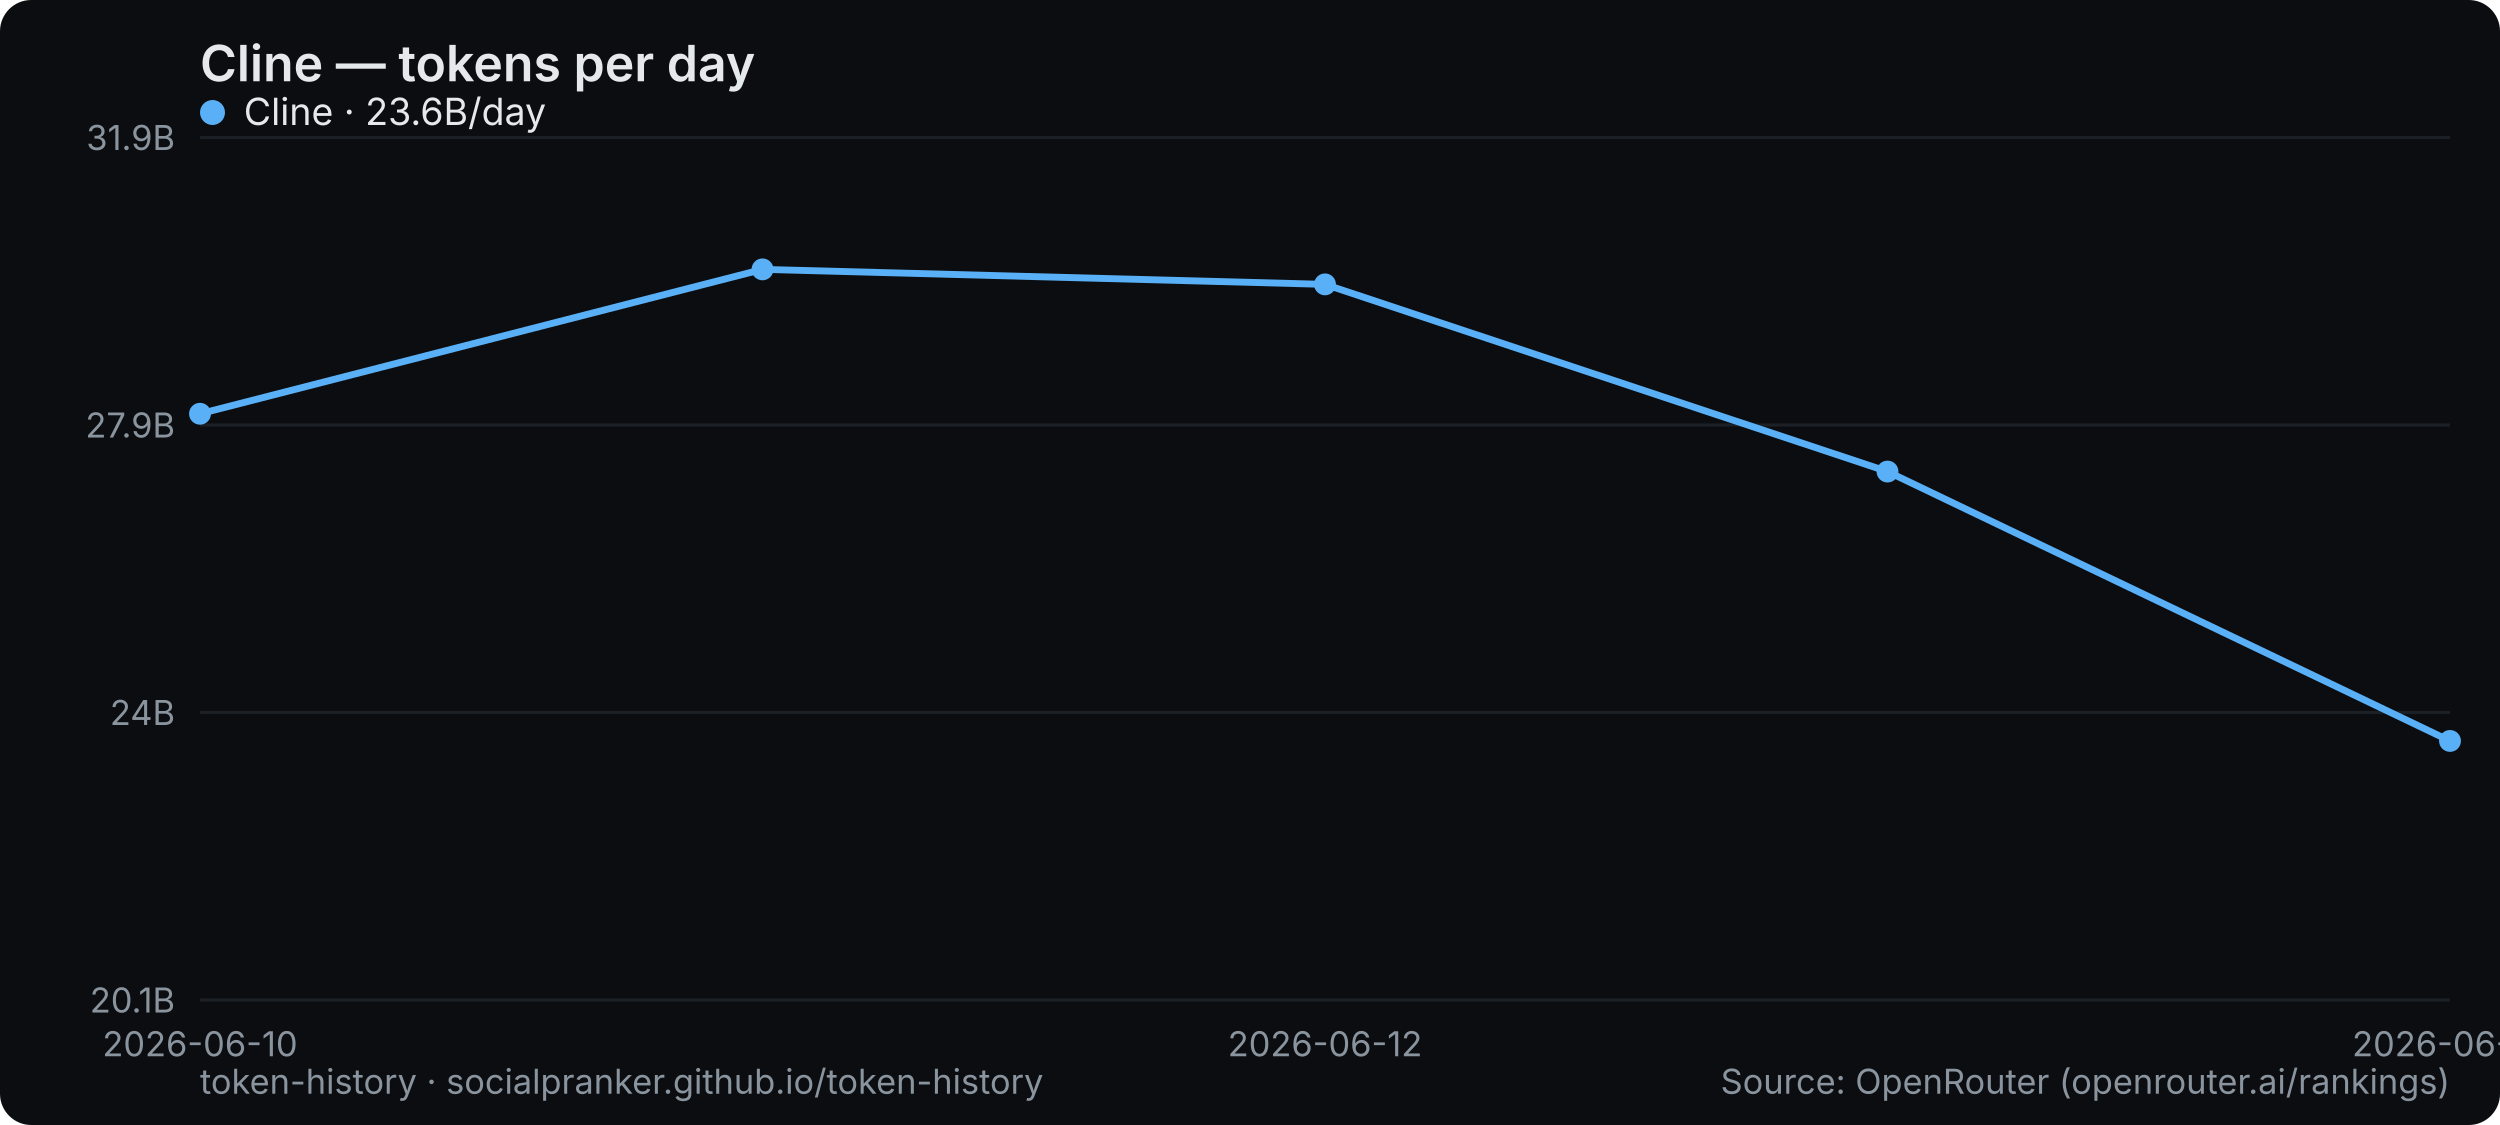
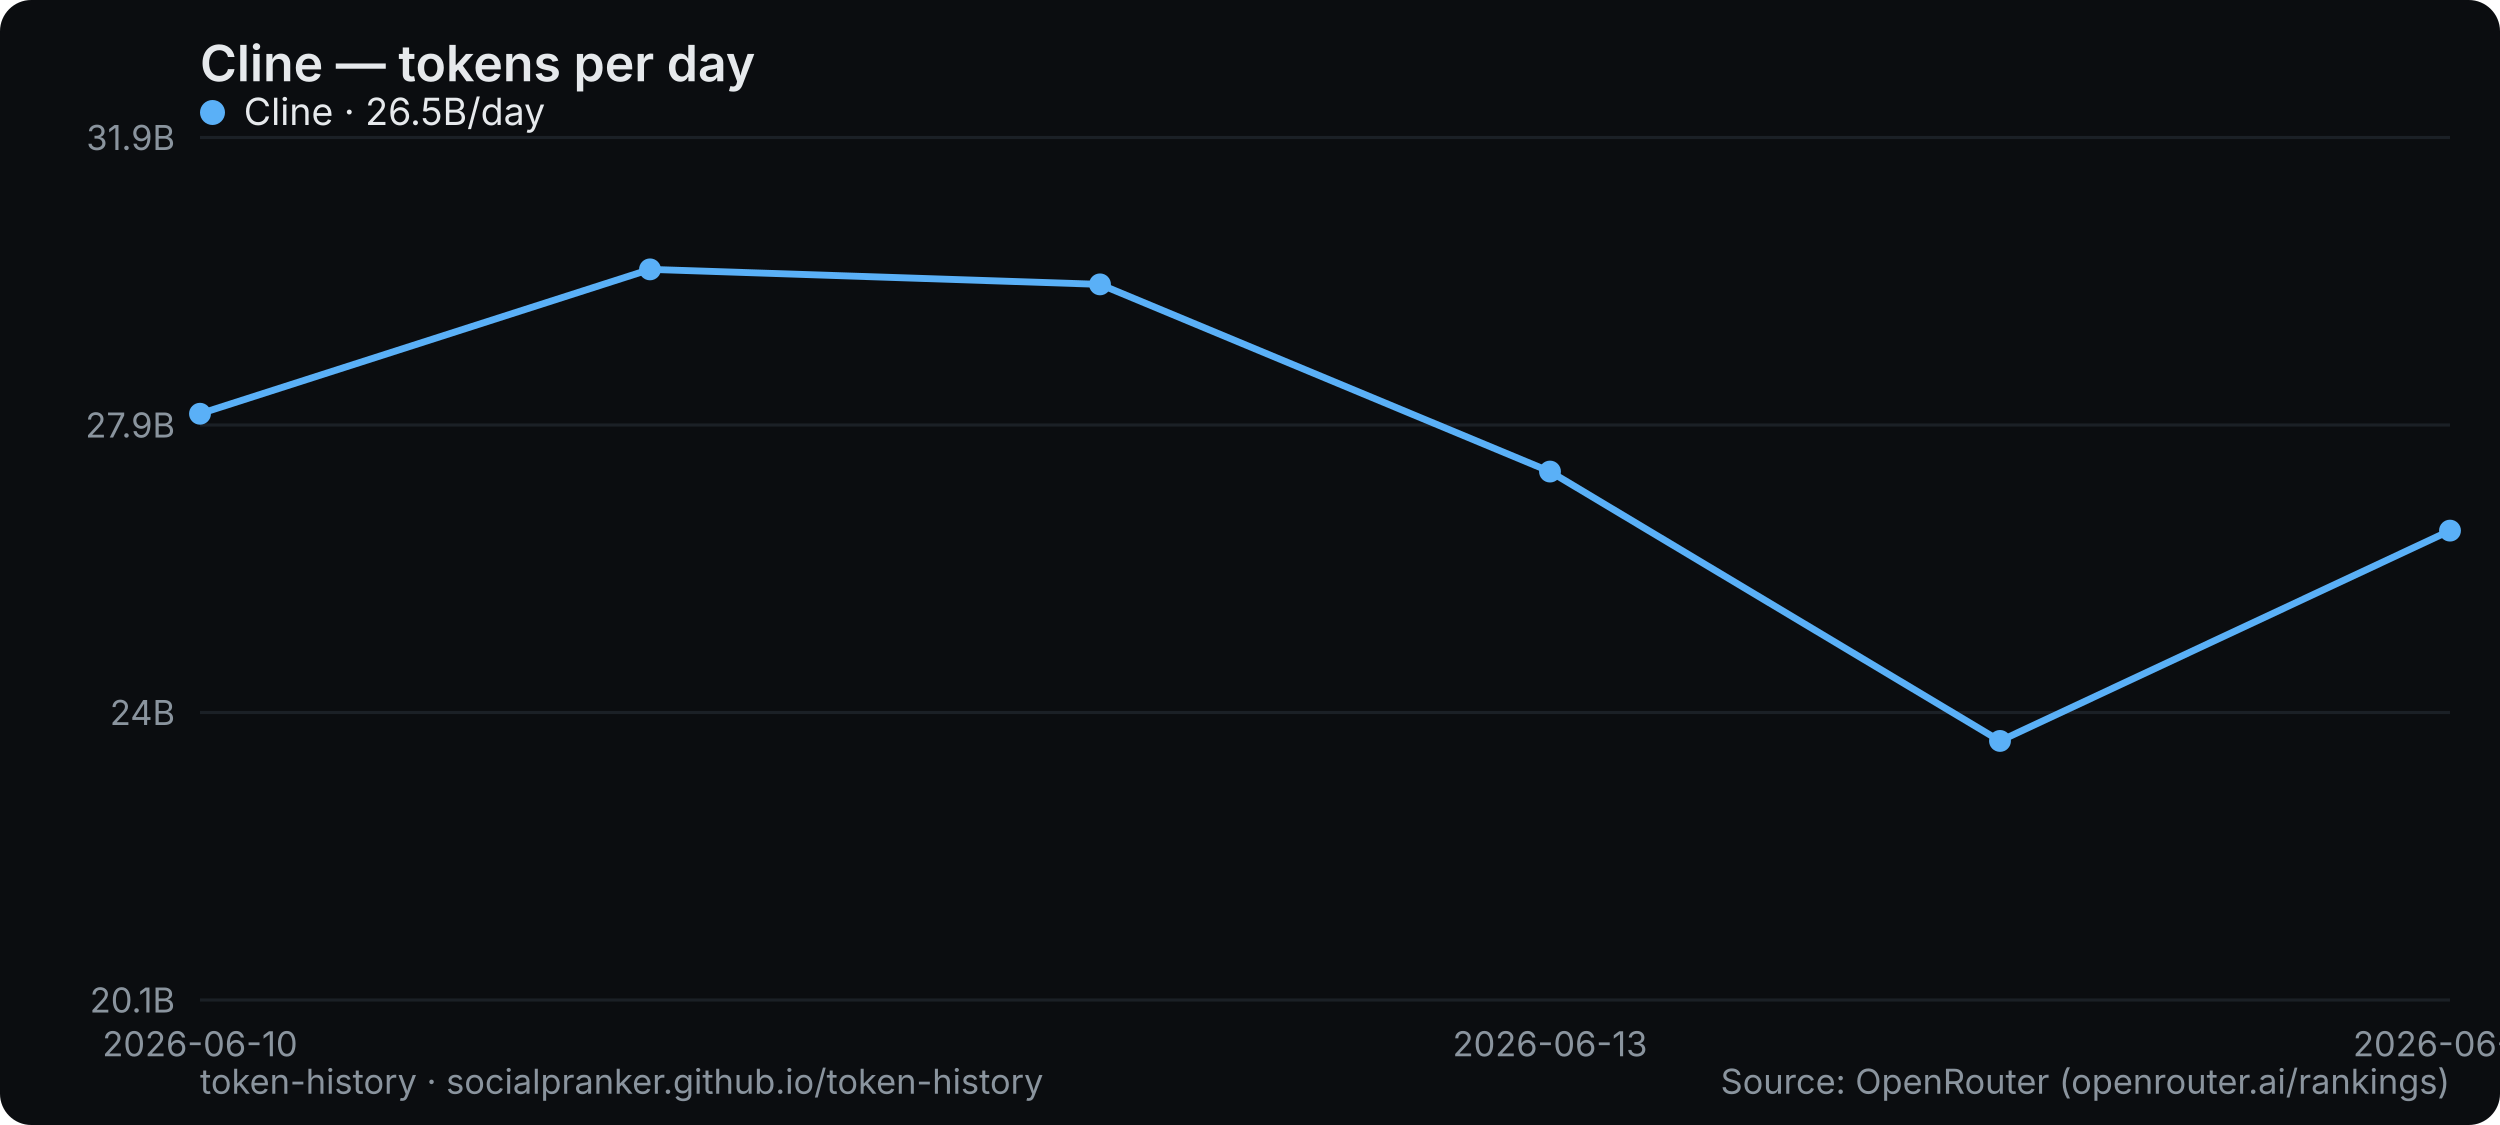
<svg xmlns="http://www.w3.org/2000/svg" width="800" height="360" viewBox="0 0 800 360" role="img" aria-label="Cline — tokens per day">
  <rect width="800" height="360" rx="10" fill="#0b0d10" />
  <text x="64" y="26" font-family="system-ui,-apple-system,Segoe UI,sans-serif" font-size="16" font-weight="600" fill="#e6e9ec">Cline — tokens per day</text>
  <line x1="64" y1="320" x2="784" y2="320" stroke="#1b2026" stroke-width="1" />
  <text x="56" y="324" text-anchor="end" font-family="system-ui,-apple-system,Segoe UI,sans-serif" font-size="11" fill="#8a949e">20.1B</text>
  <line x1="64" y1="228" x2="784" y2="228" stroke="#1b2026" stroke-width="1" />
  <text x="56" y="232" text-anchor="end" font-family="system-ui,-apple-system,Segoe UI,sans-serif" font-size="11" fill="#8a949e">24B</text>
  <line x1="64" y1="136" x2="784" y2="136" stroke="#1b2026" stroke-width="1" />
  <text x="56" y="140" text-anchor="end" font-family="system-ui,-apple-system,Segoe UI,sans-serif" font-size="11" fill="#8a949e">27.9B</text>
  <line x1="64" y1="44" x2="784" y2="44" stroke="#1b2026" stroke-width="1" />
  <text x="56" y="48" text-anchor="end" font-family="system-ui,-apple-system,Segoe UI,sans-serif" font-size="11" fill="#8a949e">31.9B</text>
  <text x="64" y="338" text-anchor="middle" font-family="system-ui,-apple-system,Segoe UI,sans-serif" font-size="11" fill="#8a949e">2026-06-10</text>
-   <text x="424" y="338" text-anchor="middle" font-family="system-ui,-apple-system,Segoe UI,sans-serif" font-size="11" fill="#8a949e">2026-06-12</text>
-   <text x="784" y="338" text-anchor="middle" font-family="system-ui,-apple-system,Segoe UI,sans-serif" font-size="11" fill="#8a949e">2026-06-14</text>
-   <polyline points="64.0,132.4 244.0,86.2 424.0,91.0 604.0,150.9 784.0,237.1" fill="none" stroke="#5ab0f7" stroke-width="2.2" stroke-linejoin="round" stroke-linecap="round" />
+   <text x="496" y="338" text-anchor="middle" font-family="system-ui,-apple-system,Segoe UI,sans-serif" font-size="11" fill="#8a949e">2026-06-13</text>
+   <text x="784" y="338" text-anchor="middle" font-family="system-ui,-apple-system,Segoe UI,sans-serif" font-size="11" fill="#8a949e">2026-06-15</text>
+   <polyline points="64.0,132.4 208.0,86.2 352.0,91.0 496.0,150.9 640.0,237.1 784.0,169.8" fill="none" stroke="#5ab0f7" stroke-width="2.2" stroke-linejoin="round" stroke-linecap="round" />
  <circle cx="64.0" cy="132.4" r="3.5" fill="#5ab0f7" />
-   <circle cx="244.0" cy="86.2" r="3.5" fill="#5ab0f7" />
-   <circle cx="424.0" cy="91.0" r="3.5" fill="#5ab0f7" />
-   <circle cx="604.0" cy="150.9" r="3.5" fill="#5ab0f7" />
-   <circle cx="784.0" cy="237.1" r="3.5" fill="#5ab0f7" />
+   <circle cx="208.0" cy="86.2" r="3.5" fill="#5ab0f7" />
+   <circle cx="352.0" cy="91.0" r="3.5" fill="#5ab0f7" />
+   <circle cx="496.0" cy="150.9" r="3.5" fill="#5ab0f7" />
+   <circle cx="640.0" cy="237.1" r="3.5" fill="#5ab0f7" />
+   <circle cx="784.0" cy="169.8" r="3.5" fill="#5ab0f7" />
  <g font-family="system-ui,-apple-system,Segoe UI,sans-serif" font-size="12">
    <circle cx="68" cy="36" r="4" fill="#5ab0f7" />
-     <text x="78" y="40" fill="#e6e9ec">Cline · 23.6B/day</text>
+     <text x="78" y="40" fill="#e6e9ec">Cline · 26.5B/day</text>
  </g>
  <text x="64" y="350" font-family="system-ui,-apple-system,Segoe UI,sans-serif" font-size="11" fill="#8a949e">token-history · socialpranker.github.io/token-history</text>
  <text x="784" y="350" text-anchor="end" font-family="system-ui,-apple-system,Segoe UI,sans-serif" font-size="11" fill="#8a949e">Source: OpenRouter (openrouter.ai/rankings)</text>
</svg>
